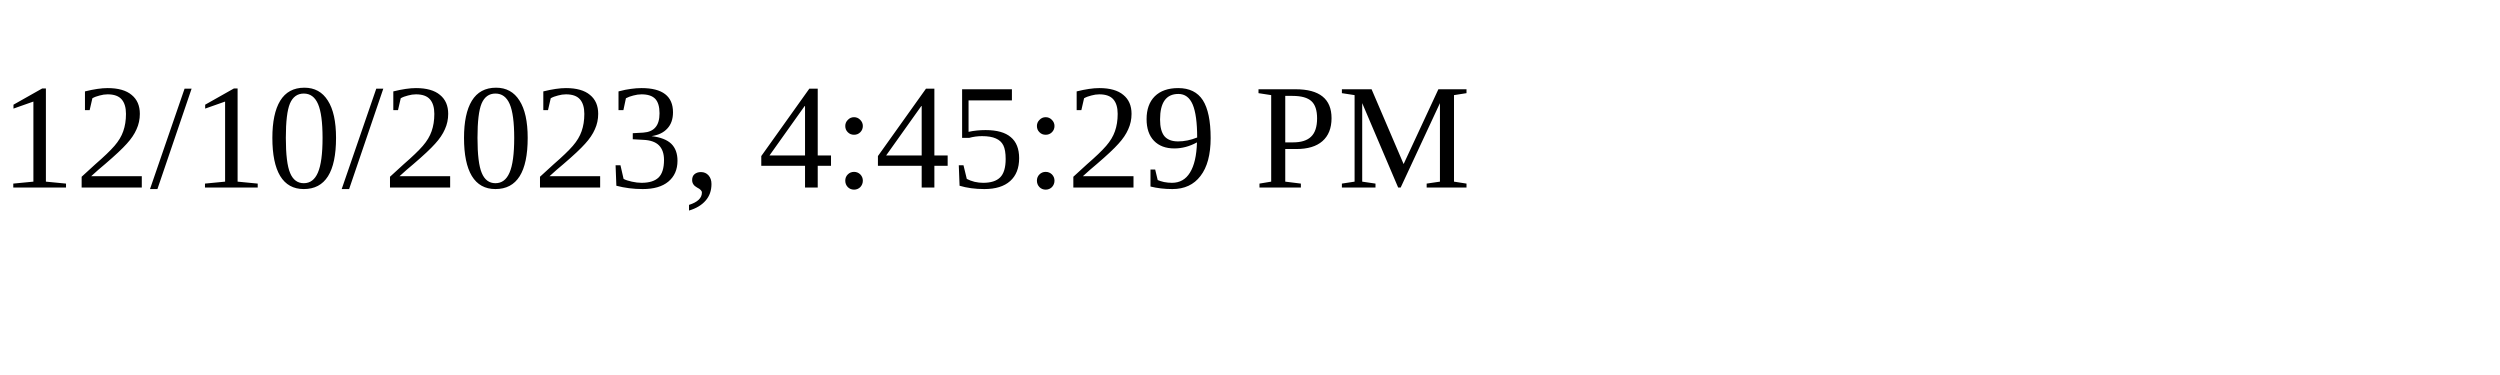
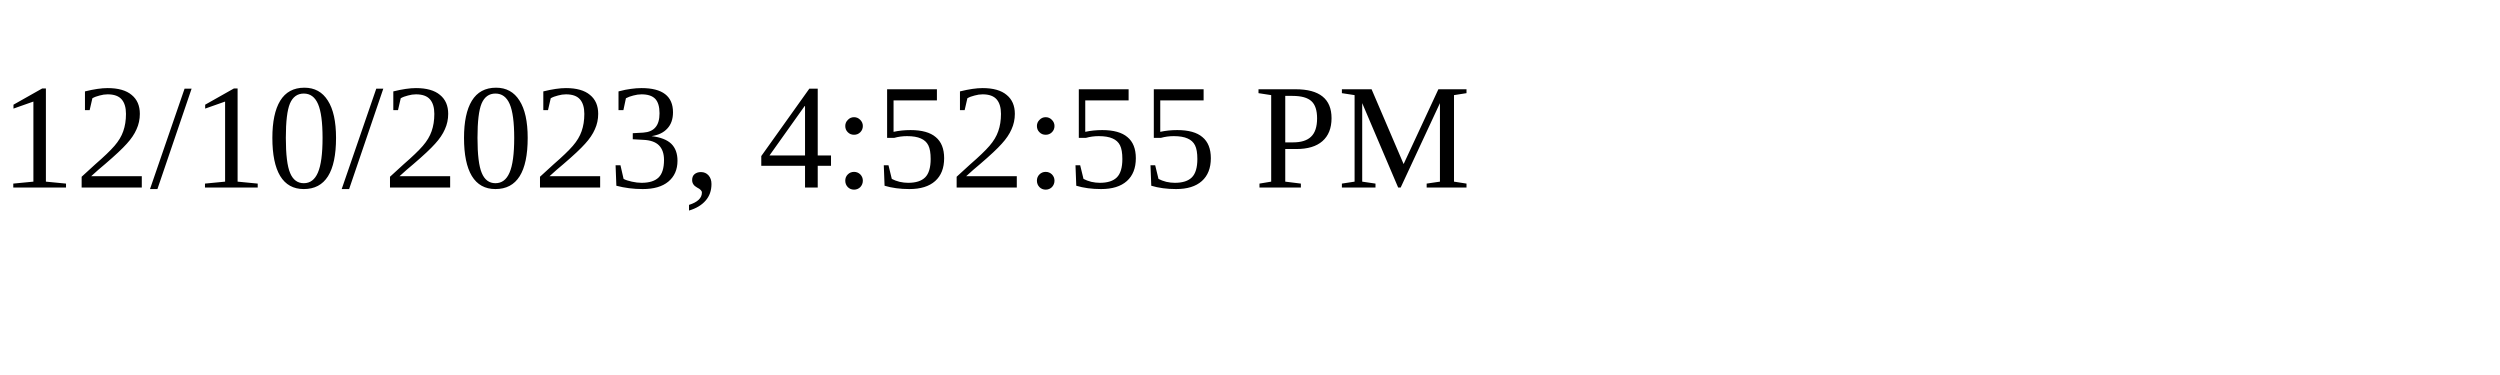
<svg xmlns="http://www.w3.org/2000/svg" height="30" width="200">
-   <text x="0" y="15">12/10/2023, 4:45:29 PM</text>
+   <text x="0" y="15">12/10/2023, 4:52:55 PM</text>
</svg>
